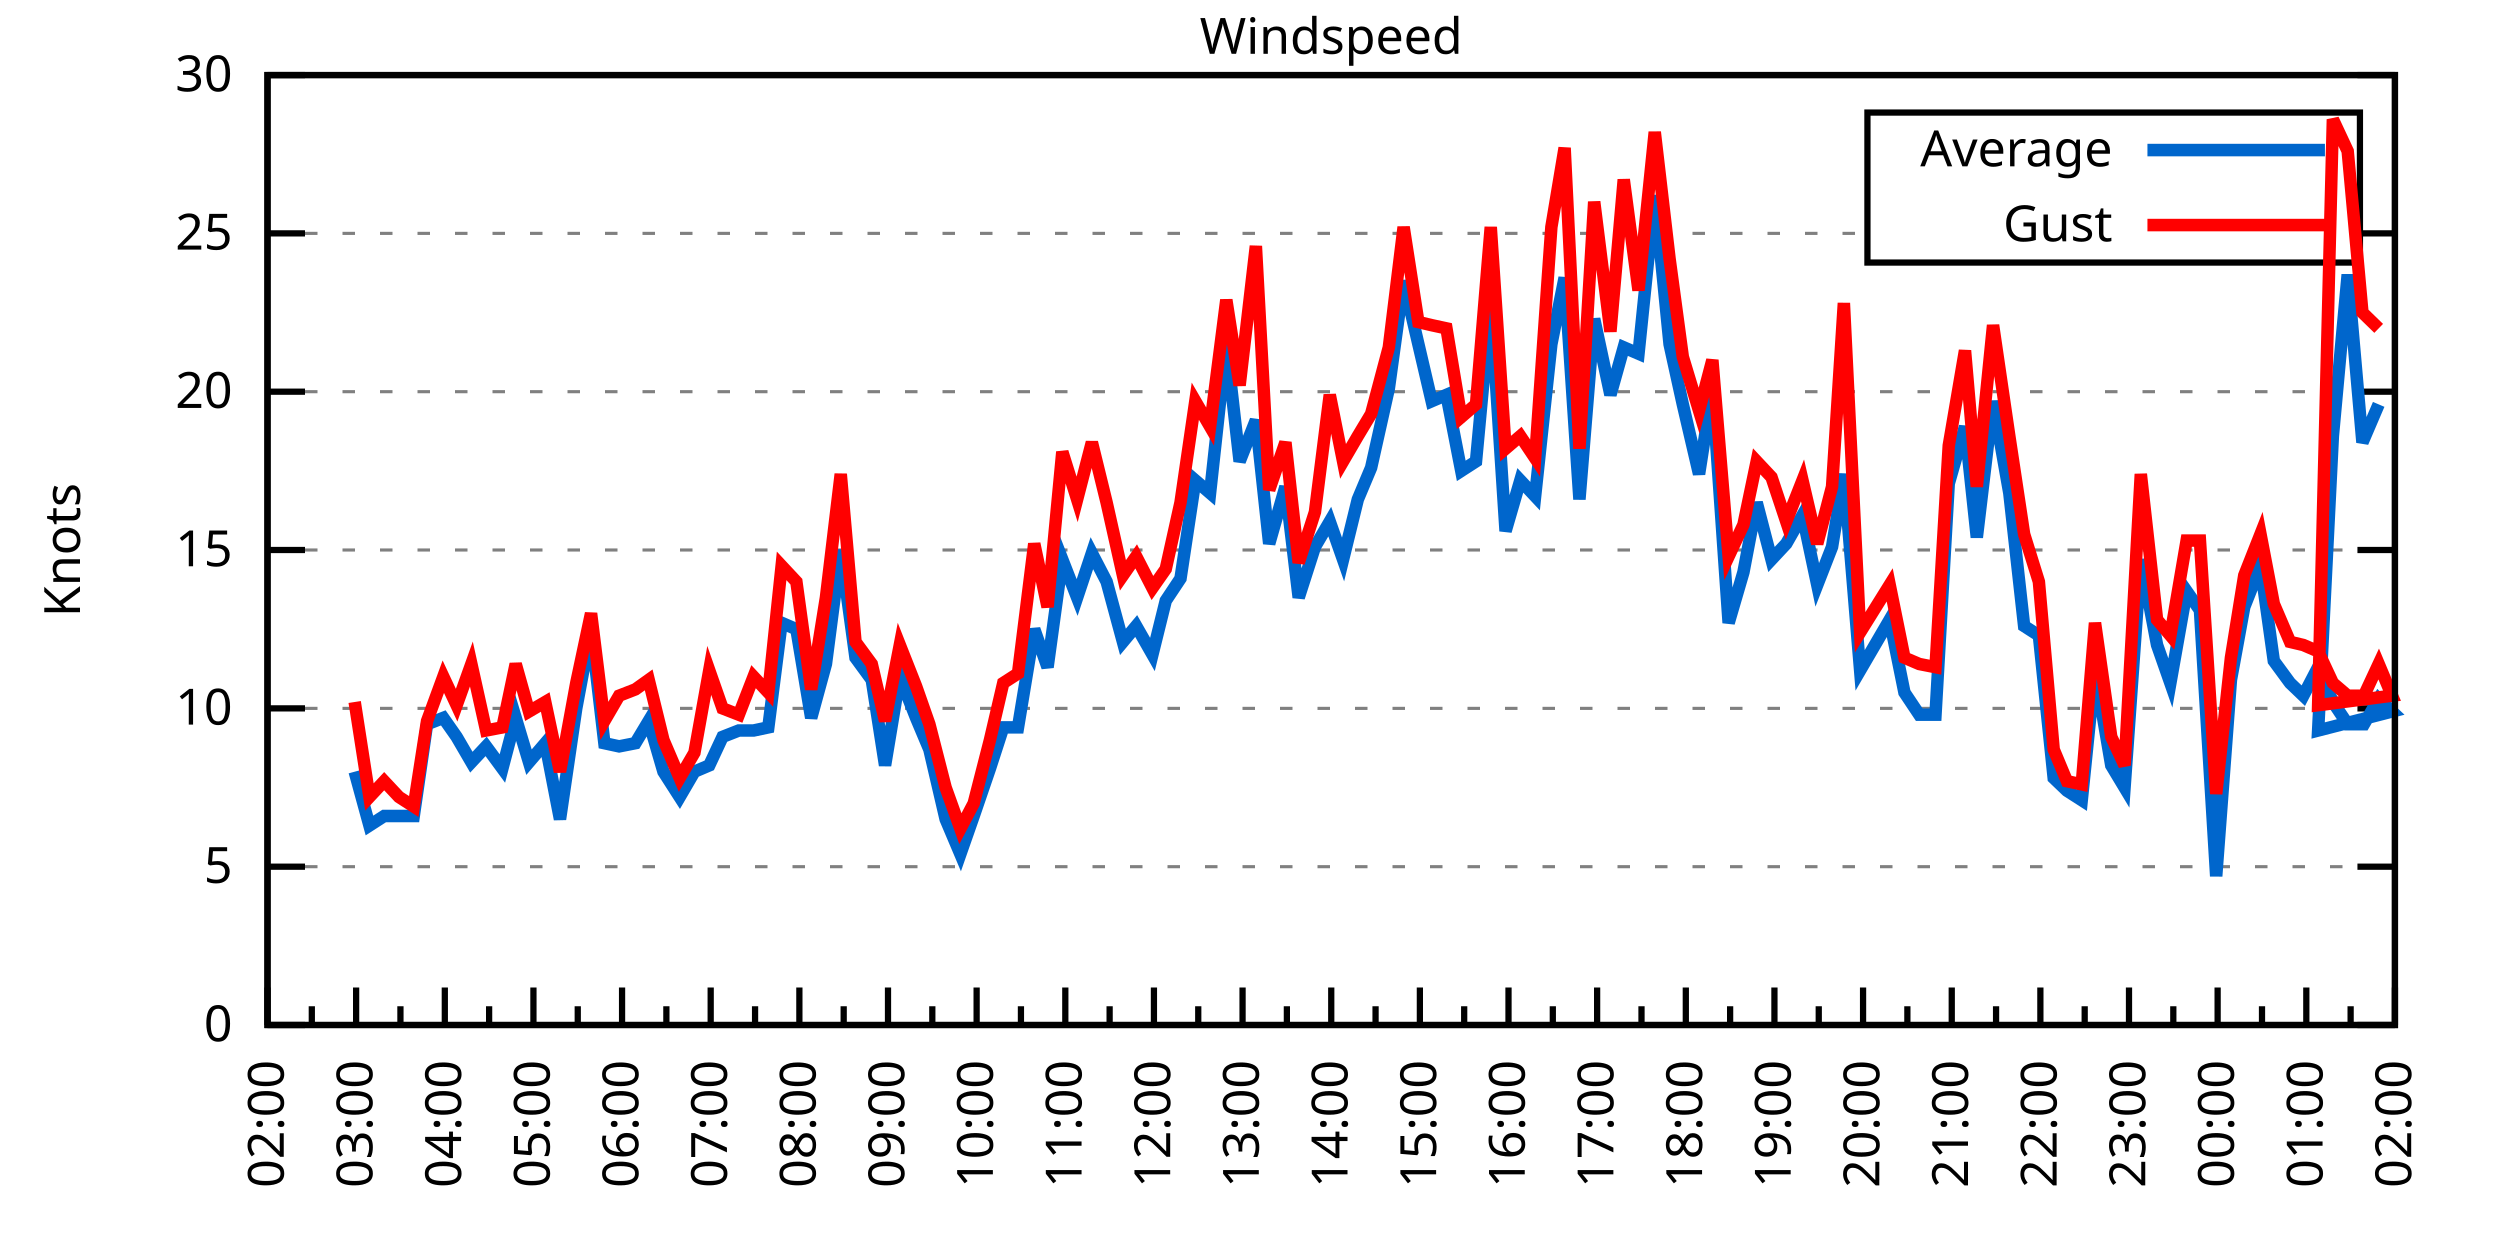
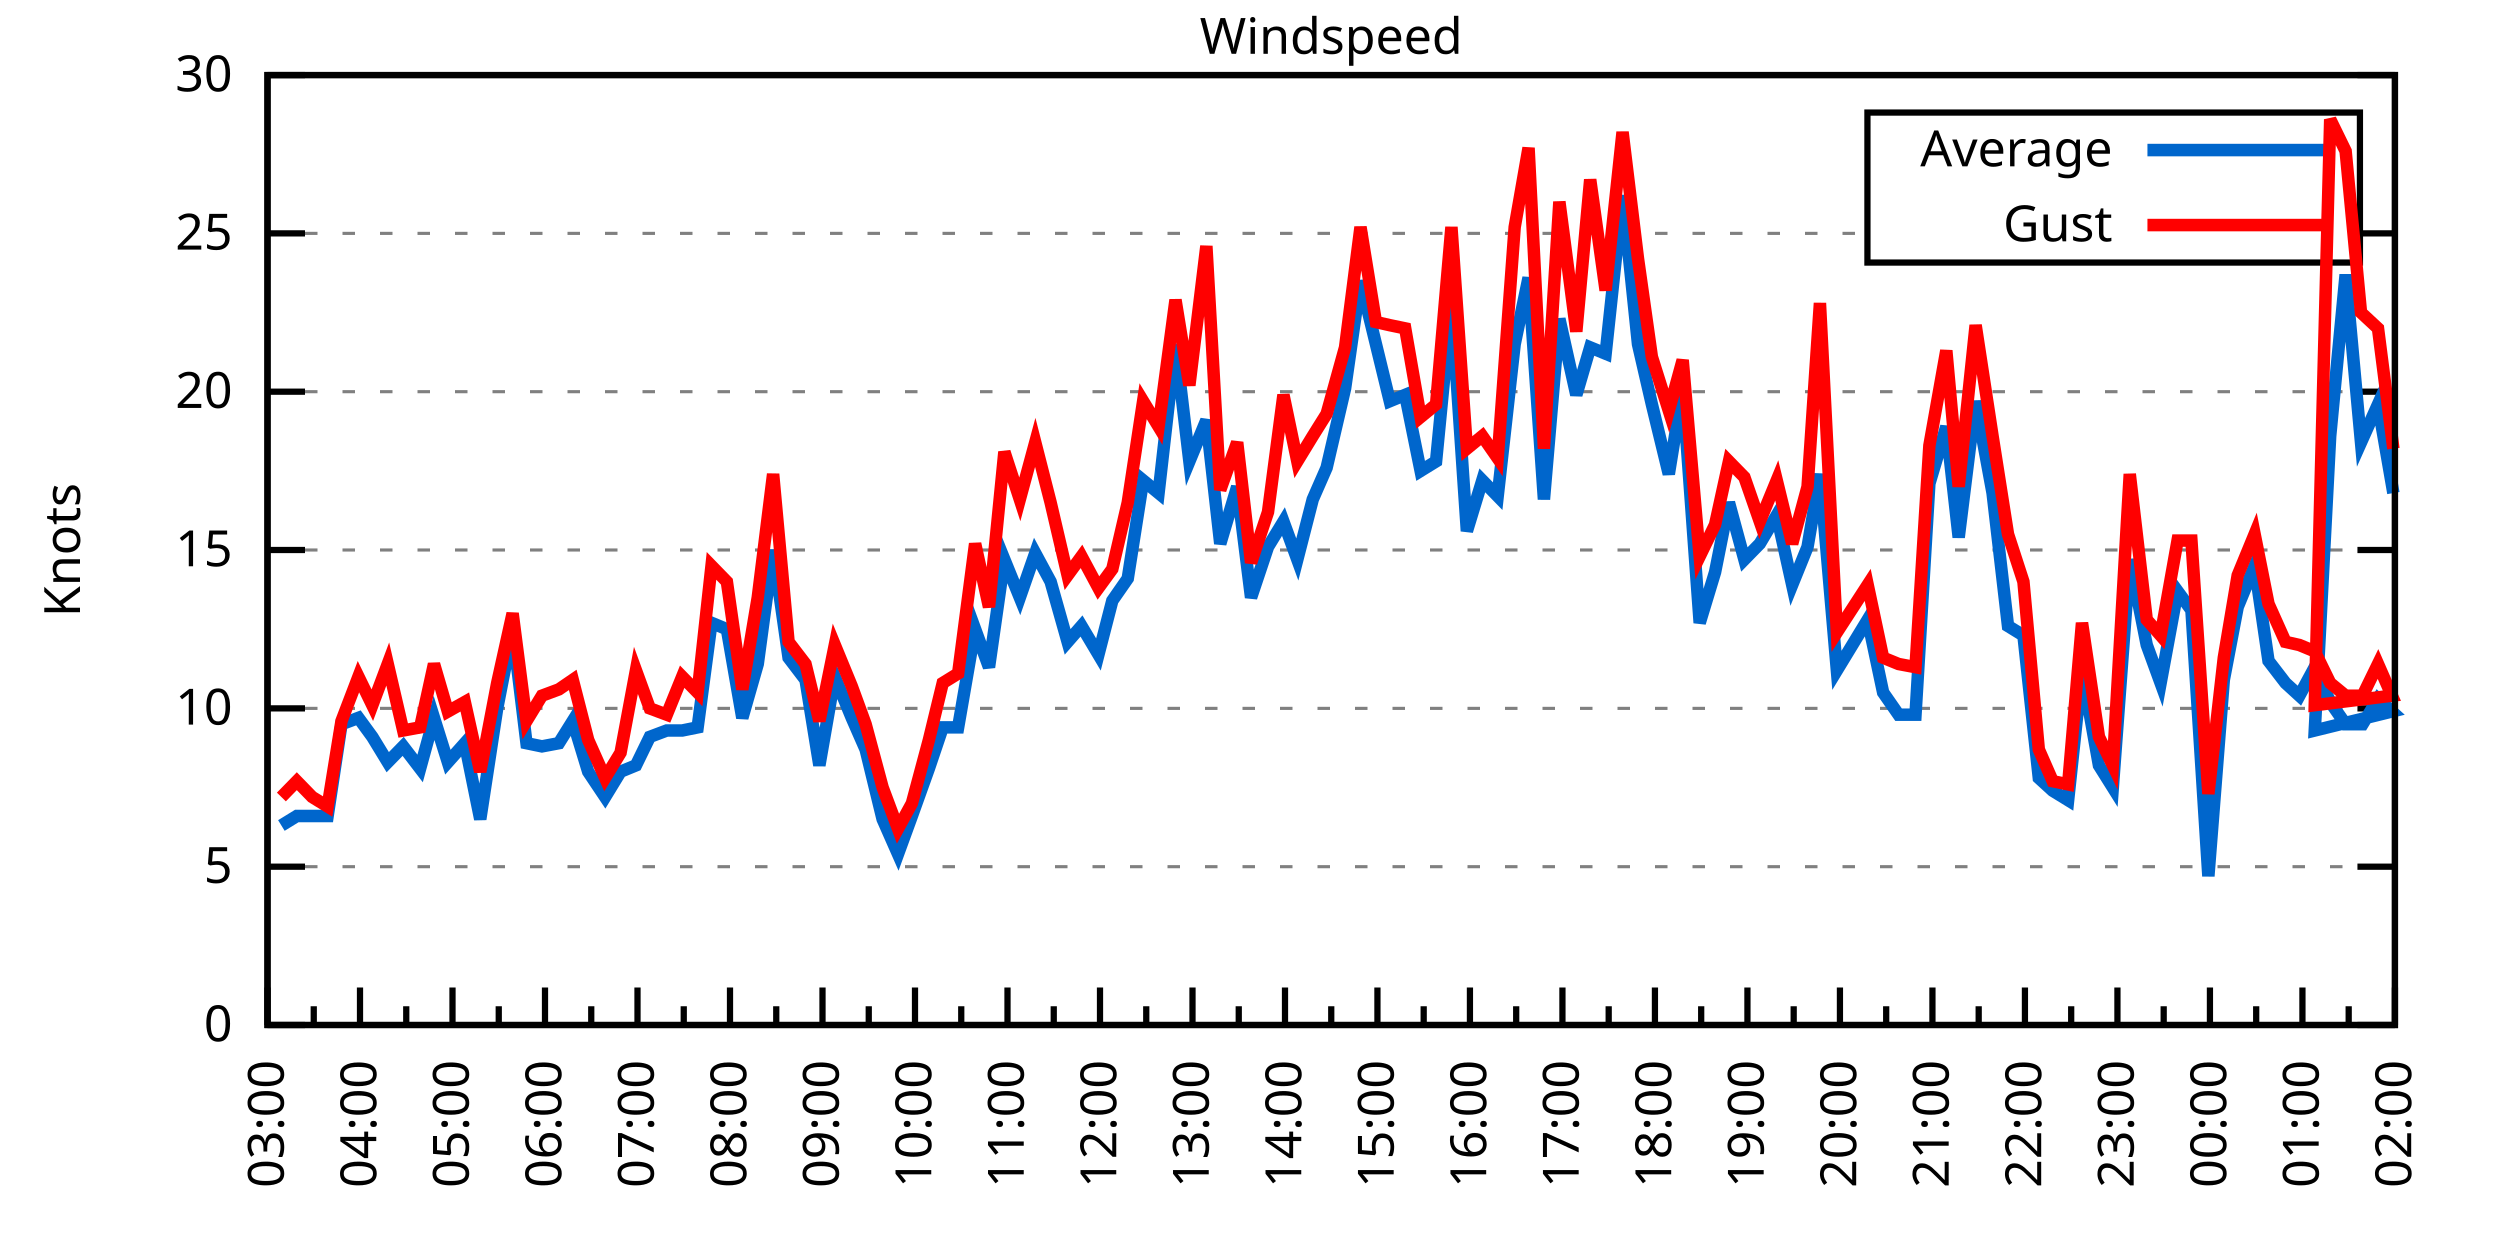
<svg xmlns="http://www.w3.org/2000/svg" xmlns:xlink="http://www.w3.org/1999/xlink" width="400" height="200" viewBox="0 0 400 200">
  <g id="gnuplot_canvas">
    <rect x="0" y="0" width="400" height="200" fill="none" />
    <defs>
      <circle id="gpDot" r="0.5" stroke-width="0.5" stroke="currentColor" />
      <path id="gpPt0" stroke-width="0.333" stroke="currentColor" d="M-1,0 h2 M0,-1 v2" />
      <path id="gpPt1" stroke-width="0.333" stroke="currentColor" d="M-1,-1 L1,1 M1,-1 L-1,1" />
      <path id="gpPt2" stroke-width="0.333" stroke="currentColor" d="M-1,0 L1,0 M0,-1 L0,1 M-1,-1 L1,1 M-1,1 L1,-1" />
      <rect id="gpPt3" stroke-width="0.333" stroke="currentColor" x="-1" y="-1" width="2" height="2" />
      <rect id="gpPt4" stroke-width="0.333" stroke="currentColor" fill="currentColor" x="-1" y="-1" width="2" height="2" />
      <circle id="gpPt5" stroke-width="0.333" stroke="currentColor" cx="0" cy="0" r="1" />
      <use xlink:href="#gpPt5" id="gpPt6" fill="currentColor" stroke="none" />
      <path id="gpPt7" stroke-width="0.333" stroke="currentColor" d="M0,-1.33 L-1.33,0.67 L1.33,0.67 z" />
      <use xlink:href="#gpPt7" id="gpPt8" fill="currentColor" stroke="none" />
      <use xlink:href="#gpPt7" id="gpPt9" stroke="currentColor" transform="rotate(180)" />
      <use xlink:href="#gpPt9" id="gpPt10" fill="currentColor" stroke="none" />
      <use xlink:href="#gpPt3" id="gpPt11" stroke="currentColor" transform="rotate(45)" />
      <use xlink:href="#gpPt11" id="gpPt12" fill="currentColor" stroke="none" />
      <path id="gpPt13" stroke-width="0.333" stroke="currentColor" d="M0,1.330 L1.265,0.411 L0.782,-1.067 L-0.782,-1.076 L-1.265,0.411 z" />
      <use xlink:href="#gpPt13" id="gpPt14" fill="currentColor" stroke="none" />
      <filter id="textbox" filterUnits="objectBoundingBox" x="0" y="0" height="1" width="1">
        <feFlood flood-color="white" flood-opacity="1" result="bgnd" />
        <feComposite in="SourceGraphic" in2="bgnd" operator="atop" />
      </filter>
      <filter id="greybox" filterUnits="objectBoundingBox" x="0" y="0" height="1" width="1">
        <feFlood flood-color="lightgrey" flood-opacity="1" result="grey" />
        <feComposite in="SourceGraphic" in2="grey" operator="atop" />
      </filter>
    </defs>
    <g fill="none" color="white" stroke="currentColor" stroke-width="1.00" stroke-linecap="butt" stroke-linejoin="miter">
</g>
    <g fill="none" color="black" stroke="currentColor" stroke-width="1.00" stroke-linecap="butt" stroke-linejoin="miter">
      <g stroke="none" shape-rendering="crispEdges">
        <polygon fill="rgb(255, 255, 255)" points="42.80,164.00 383.18,164.00 383.18,12.02 42.80,12.02 " />
      </g>
    </g>
    <g fill="none" color="black" stroke="currentColor" stroke-width="1.00" stroke-linecap="butt" stroke-linejoin="miter">
</g>
    <g fill="none" color="black" stroke="black" stroke-width="0.50" stroke-linecap="butt" stroke-linejoin="miter">
</g>
    <g fill="none" color="gray" stroke="currentColor" stroke-width="0.50" stroke-linecap="butt" stroke-linejoin="miter">
      <path stroke="gray" stroke-dasharray="2,4" class="gridline" d="M42.80,164.00 L383.19,164.00  " />
    </g>
    <g fill="none" color="gray" stroke="gray" stroke-width="1.00" stroke-linecap="butt" stroke-linejoin="miter">
</g>
    <g fill="none" color="black" stroke="currentColor" stroke-width="1.00" stroke-linecap="butt" stroke-linejoin="miter">
      <path stroke="black" d="M42.80,164.00 L48.80,164.00 M383.19,164.00 L377.19,164.00  " />
      <g transform="translate(37.20,166.60)" stroke="none" fill="black" font-family="Sans" font-size="8.00" text-anchor="end">
        <text>
          <tspan font-family="Sans"> 0</tspan>
        </text>
      </g>
    </g>
    <g fill="none" color="black" stroke="currentColor" stroke-width="1.00" stroke-linecap="butt" stroke-linejoin="miter">
</g>
    <g fill="none" color="black" stroke="black" stroke-width="0.50" stroke-linecap="butt" stroke-linejoin="miter">
</g>
    <g fill="none" color="gray" stroke="currentColor" stroke-width="0.50" stroke-linecap="butt" stroke-linejoin="miter">
      <path stroke="gray" stroke-dasharray="2,4" class="gridline" d="M42.80,138.67 L383.19,138.67  " />
    </g>
    <g fill="none" color="gray" stroke="gray" stroke-width="1.00" stroke-linecap="butt" stroke-linejoin="miter">
</g>
    <g fill="none" color="black" stroke="currentColor" stroke-width="1.00" stroke-linecap="butt" stroke-linejoin="miter">
      <path stroke="black" d="M42.80,138.67 L48.80,138.67 M383.19,138.67 L377.19,138.67  " />
      <g transform="translate(37.20,141.27)" stroke="none" fill="black" font-family="Sans" font-size="8.00" text-anchor="end">
        <text>
          <tspan font-family="Sans"> 5</tspan>
        </text>
      </g>
    </g>
    <g fill="none" color="black" stroke="currentColor" stroke-width="1.00" stroke-linecap="butt" stroke-linejoin="miter">
</g>
    <g fill="none" color="black" stroke="black" stroke-width="0.50" stroke-linecap="butt" stroke-linejoin="miter">
</g>
    <g fill="none" color="gray" stroke="currentColor" stroke-width="0.50" stroke-linecap="butt" stroke-linejoin="miter">
      <path stroke="gray" stroke-dasharray="2,4" class="gridline" d="M42.80,113.34 L383.19,113.34  " />
    </g>
    <g fill="none" color="gray" stroke="gray" stroke-width="1.00" stroke-linecap="butt" stroke-linejoin="miter">
</g>
    <g fill="none" color="black" stroke="currentColor" stroke-width="1.00" stroke-linecap="butt" stroke-linejoin="miter">
      <path stroke="black" d="M42.80,113.34 L48.80,113.34 M383.19,113.34 L377.19,113.34  " />
      <g transform="translate(37.20,115.94)" stroke="none" fill="black" font-family="Sans" font-size="8.00" text-anchor="end">
        <text>
          <tspan font-family="Sans"> 10</tspan>
        </text>
      </g>
    </g>
    <g fill="none" color="black" stroke="currentColor" stroke-width="1.00" stroke-linecap="butt" stroke-linejoin="miter">
</g>
    <g fill="none" color="black" stroke="black" stroke-width="0.50" stroke-linecap="butt" stroke-linejoin="miter">
</g>
    <g fill="none" color="gray" stroke="currentColor" stroke-width="0.50" stroke-linecap="butt" stroke-linejoin="miter">
      <path stroke="gray" stroke-dasharray="2,4" class="gridline" d="M42.80,88.00 L383.19,88.00  " />
    </g>
    <g fill="none" color="gray" stroke="gray" stroke-width="1.00" stroke-linecap="butt" stroke-linejoin="miter">
</g>
    <g fill="none" color="black" stroke="currentColor" stroke-width="1.00" stroke-linecap="butt" stroke-linejoin="miter">
      <path stroke="black" d="M42.80,88.00 L48.80,88.00 M383.19,88.00 L377.19,88.00  " />
      <g transform="translate(37.20,90.60)" stroke="none" fill="black" font-family="Sans" font-size="8.00" text-anchor="end">
        <text>
          <tspan font-family="Sans"> 15</tspan>
        </text>
      </g>
    </g>
    <g fill="none" color="black" stroke="currentColor" stroke-width="1.00" stroke-linecap="butt" stroke-linejoin="miter">
</g>
    <g fill="none" color="black" stroke="black" stroke-width="0.50" stroke-linecap="butt" stroke-linejoin="miter">
</g>
    <g fill="none" color="gray" stroke="currentColor" stroke-width="0.50" stroke-linecap="butt" stroke-linejoin="miter">
      <path stroke="gray" stroke-dasharray="2,4" class="gridline" d="M42.80,62.67 L383.19,62.67  " />
    </g>
    <g fill="none" color="gray" stroke="gray" stroke-width="1.00" stroke-linecap="butt" stroke-linejoin="miter">
</g>
    <g fill="none" color="black" stroke="currentColor" stroke-width="1.00" stroke-linecap="butt" stroke-linejoin="miter">
      <path stroke="black" d="M42.80,62.67 L48.80,62.67 M383.19,62.67 L377.19,62.67  " />
      <g transform="translate(37.20,65.27)" stroke="none" fill="black" font-family="Sans" font-size="8.00" text-anchor="end">
        <text>
          <tspan font-family="Sans"> 20</tspan>
        </text>
      </g>
    </g>
    <g fill="none" color="black" stroke="currentColor" stroke-width="1.00" stroke-linecap="butt" stroke-linejoin="miter">
</g>
    <g fill="none" color="black" stroke="black" stroke-width="0.50" stroke-linecap="butt" stroke-linejoin="miter">
</g>
    <g fill="none" color="gray" stroke="currentColor" stroke-width="0.50" stroke-linecap="butt" stroke-linejoin="miter">
      <path stroke="gray" stroke-dasharray="2,4" class="gridline" d="M42.80,37.34 L298.79,37.34 M377.59,37.34 L383.19,37.34  " />
    </g>
    <g fill="none" color="gray" stroke="gray" stroke-width="1.00" stroke-linecap="butt" stroke-linejoin="miter">
</g>
    <g fill="none" color="black" stroke="currentColor" stroke-width="1.00" stroke-linecap="butt" stroke-linejoin="miter">
      <path stroke="black" d="M42.80,37.34 L48.80,37.34 M383.19,37.34 L377.19,37.34  " />
      <g transform="translate(37.20,39.94)" stroke="none" fill="black" font-family="Sans" font-size="8.00" text-anchor="end">
        <text>
          <tspan font-family="Sans"> 25</tspan>
        </text>
      </g>
    </g>
    <g fill="none" color="black" stroke="currentColor" stroke-width="1.00" stroke-linecap="butt" stroke-linejoin="miter">
</g>
    <g fill="none" color="black" stroke="black" stroke-width="0.50" stroke-linecap="butt" stroke-linejoin="miter">
</g>
    <g fill="none" color="gray" stroke="currentColor" stroke-width="0.50" stroke-linecap="butt" stroke-linejoin="miter">
      <path stroke="gray" stroke-dasharray="2,4" class="gridline" d="M42.80,12.01 L383.19,12.01  " />
    </g>
    <g fill="none" color="gray" stroke="gray" stroke-width="1.00" stroke-linecap="butt" stroke-linejoin="miter">
</g>
    <g fill="none" color="black" stroke="currentColor" stroke-width="1.00" stroke-linecap="butt" stroke-linejoin="miter">
      <path stroke="black" d="M42.80,12.01 L48.80,12.01 M383.19,12.01 L377.19,12.01  " />
      <g transform="translate(37.20,14.61)" stroke="none" fill="black" font-family="Sans" font-size="8.00" text-anchor="end">
        <text>
          <tspan font-family="Sans"> 30</tspan>
        </text>
      </g>
    </g>
    <g fill="none" color="black" stroke="currentColor" stroke-width="1.00" stroke-linecap="butt" stroke-linejoin="miter">
      <path stroke="black" d="M42.80,164.00 L42.80,158.00  " />
      <g transform="translate(45.40,169.60) rotate(270)" stroke="none" fill="black" font-family="Sans" font-size="8.00" text-anchor="end">
        <text>
-           <tspan font-family="Sans">02:00</tspan>
-         </text>
-       </g>
-     </g>
-     <g fill="none" color="black" stroke="currentColor" stroke-width="1.00" stroke-linecap="butt" stroke-linejoin="miter">
-       <path stroke="black" d="M49.89,164.00 L49.89,161.00 M56.98,164.00 L56.98,158.00  " />
-       <g transform="translate(59.58,169.60) rotate(270)" stroke="none" fill="black" font-family="Sans" font-size="8.00" text-anchor="end">
-         <text>
          <tspan font-family="Sans">03:00</tspan>
        </text>
      </g>
    </g>
    <g fill="none" color="black" stroke="currentColor" stroke-width="1.00" stroke-linecap="butt" stroke-linejoin="miter">
-       <path stroke="black" d="M64.07,164.00 L64.07,161.00 M71.17,164.00 L71.17,158.00  " />
-       <g transform="translate(73.77,169.60) rotate(270)" stroke="none" fill="black" font-family="Sans" font-size="8.00" text-anchor="end">
+       <path stroke="black" d="M50.20,164.00 L50.20,161.00 M57.60,164.00 L57.60,158.00  " />
+       <g transform="translate(60.20,169.60) rotate(270)" stroke="none" fill="black" font-family="Sans" font-size="8.00" text-anchor="end">
        <text>
          <tspan font-family="Sans">04:00</tspan>
        </text>
      </g>
    </g>
    <g fill="none" color="black" stroke="currentColor" stroke-width="1.00" stroke-linecap="butt" stroke-linejoin="miter">
-       <path stroke="black" d="M78.26,164.00 L78.26,161.00 M85.35,164.00 L85.35,158.00  " />
-       <g transform="translate(87.95,169.60) rotate(270)" stroke="none" fill="black" font-family="Sans" font-size="8.00" text-anchor="end">
+       <path stroke="black" d="M65.00,164.00 L65.00,161.00 M72.40,164.00 L72.40,158.00  " />
+       <g transform="translate(75.00,169.60) rotate(270)" stroke="none" fill="black" font-family="Sans" font-size="8.00" text-anchor="end">
        <text>
          <tspan font-family="Sans">05:00</tspan>
        </text>
      </g>
    </g>
    <g fill="none" color="black" stroke="currentColor" stroke-width="1.00" stroke-linecap="butt" stroke-linejoin="miter">
-       <path stroke="black" d="M92.44,164.00 L92.44,161.00 M99.53,164.00 L99.53,158.00  " />
-       <g transform="translate(102.13,169.60) rotate(270)" stroke="none" fill="black" font-family="Sans" font-size="8.00" text-anchor="end">
+       <path stroke="black" d="M79.80,164.00 L79.80,161.00 M87.20,164.00 L87.20,158.00  " />
+       <g transform="translate(89.80,169.60) rotate(270)" stroke="none" fill="black" font-family="Sans" font-size="8.00" text-anchor="end">
        <text>
          <tspan font-family="Sans">06:00</tspan>
        </text>
      </g>
    </g>
    <g fill="none" color="black" stroke="currentColor" stroke-width="1.00" stroke-linecap="butt" stroke-linejoin="miter">
-       <path stroke="black" d="M106.62,164.00 L106.62,161.00 M113.71,164.00 L113.71,158.00  " />
-       <g transform="translate(116.31,169.60) rotate(270)" stroke="none" fill="black" font-family="Sans" font-size="8.00" text-anchor="end">
+       <path stroke="black" d="M94.60,164.00 L94.60,161.00 M102.00,164.00 L102.00,158.00  " />
+       <g transform="translate(104.60,169.60) rotate(270)" stroke="none" fill="black" font-family="Sans" font-size="8.00" text-anchor="end">
        <text>
          <tspan font-family="Sans">07:00</tspan>
        </text>
      </g>
    </g>
    <g fill="none" color="black" stroke="currentColor" stroke-width="1.00" stroke-linecap="butt" stroke-linejoin="miter">
-       <path stroke="black" d="M120.81,164.00 L120.81,161.00 M127.90,164.00 L127.90,158.00  " />
-       <g transform="translate(130.50,169.60) rotate(270)" stroke="none" fill="black" font-family="Sans" font-size="8.00" text-anchor="end">
+       <path stroke="black" d="M109.40,164.00 L109.40,161.00 M116.80,164.00 L116.80,158.00  " />
+       <g transform="translate(119.40,169.60) rotate(270)" stroke="none" fill="black" font-family="Sans" font-size="8.00" text-anchor="end">
        <text>
          <tspan font-family="Sans">08:00</tspan>
        </text>
      </g>
    </g>
    <g fill="none" color="black" stroke="currentColor" stroke-width="1.00" stroke-linecap="butt" stroke-linejoin="miter">
-       <path stroke="black" d="M134.99,164.00 L134.99,161.00 M142.08,164.00 L142.08,158.00  " />
-       <g transform="translate(144.68,169.60) rotate(270)" stroke="none" fill="black" font-family="Sans" font-size="8.00" text-anchor="end">
+       <path stroke="black" d="M124.20,164.00 L124.20,161.00 M131.60,164.00 L131.60,158.00  " />
+       <g transform="translate(134.20,169.60) rotate(270)" stroke="none" fill="black" font-family="Sans" font-size="8.00" text-anchor="end">
        <text>
          <tspan font-family="Sans">09:00</tspan>
        </text>
      </g>
    </g>
    <g fill="none" color="black" stroke="currentColor" stroke-width="1.00" stroke-linecap="butt" stroke-linejoin="miter">
-       <path stroke="black" d="M149.17,164.00 L149.17,161.00 M156.26,164.00 L156.26,158.00  " />
-       <g transform="translate(158.86,169.60) rotate(270)" stroke="none" fill="black" font-family="Sans" font-size="8.00" text-anchor="end">
+       <path stroke="black" d="M139.00,164.00 L139.00,161.00 M146.40,164.00 L146.40,158.00  " />
+       <g transform="translate(149.00,169.60) rotate(270)" stroke="none" fill="black" font-family="Sans" font-size="8.00" text-anchor="end">
        <text>
          <tspan font-family="Sans">10:00</tspan>
        </text>
      </g>
    </g>
    <g fill="none" color="black" stroke="currentColor" stroke-width="1.00" stroke-linecap="butt" stroke-linejoin="miter">
-       <path stroke="black" d="M163.35,164.00 L163.35,161.00 M170.45,164.00 L170.45,158.00  " />
-       <g transform="translate(173.05,169.60) rotate(270)" stroke="none" fill="black" font-family="Sans" font-size="8.00" text-anchor="end">
+       <path stroke="black" d="M153.80,164.00 L153.80,161.00 M161.20,164.00 L161.20,158.00  " />
+       <g transform="translate(163.80,169.60) rotate(270)" stroke="none" fill="black" font-family="Sans" font-size="8.00" text-anchor="end">
        <text>
          <tspan font-family="Sans">11:00</tspan>
        </text>
      </g>
    </g>
    <g fill="none" color="black" stroke="currentColor" stroke-width="1.00" stroke-linecap="butt" stroke-linejoin="miter">
-       <path stroke="black" d="M177.54,164.00 L177.54,161.00 M184.63,164.00 L184.63,158.00  " />
-       <g transform="translate(187.23,169.60) rotate(270)" stroke="none" fill="black" font-family="Sans" font-size="8.00" text-anchor="end">
+       <path stroke="black" d="M168.60,164.00 L168.60,161.00 M176.00,164.00 L176.00,158.00  " />
+       <g transform="translate(178.60,169.60) rotate(270)" stroke="none" fill="black" font-family="Sans" font-size="8.00" text-anchor="end">
        <text>
          <tspan font-family="Sans">12:00</tspan>
        </text>
      </g>
    </g>
    <g fill="none" color="black" stroke="currentColor" stroke-width="1.00" stroke-linecap="butt" stroke-linejoin="miter">
-       <path stroke="black" d="M191.72,164.00 L191.72,161.00 M198.81,164.00 L198.81,158.00  " />
-       <g transform="translate(201.41,169.60) rotate(270)" stroke="none" fill="black" font-family="Sans" font-size="8.00" text-anchor="end">
+       <path stroke="black" d="M183.40,164.00 L183.40,161.00 M190.80,164.00 L190.80,158.00  " />
+       <g transform="translate(193.40,169.60) rotate(270)" stroke="none" fill="black" font-family="Sans" font-size="8.00" text-anchor="end">
        <text>
          <tspan font-family="Sans">13:00</tspan>
        </text>
      </g>
    </g>
    <g fill="none" color="black" stroke="currentColor" stroke-width="1.00" stroke-linecap="butt" stroke-linejoin="miter">
-       <path stroke="black" d="M205.90,164.00 L205.90,161.00 M213.00,164.00 L213.00,158.00  " />
-       <g transform="translate(215.60,169.60) rotate(270)" stroke="none" fill="black" font-family="Sans" font-size="8.00" text-anchor="end">
+       <path stroke="black" d="M198.20,164.00 L198.20,161.00 M205.60,164.00 L205.60,158.00  " />
+       <g transform="translate(208.20,169.60) rotate(270)" stroke="none" fill="black" font-family="Sans" font-size="8.00" text-anchor="end">
        <text>
          <tspan font-family="Sans">14:00</tspan>
        </text>
      </g>
    </g>
    <g fill="none" color="black" stroke="currentColor" stroke-width="1.00" stroke-linecap="butt" stroke-linejoin="miter">
-       <path stroke="black" d="M220.09,164.00 L220.09,161.00 M227.18,164.00 L227.18,158.00  " />
-       <g transform="translate(229.78,169.60) rotate(270)" stroke="none" fill="black" font-family="Sans" font-size="8.00" text-anchor="end">
+       <path stroke="black" d="M213.00,164.00 L213.00,161.00 M220.39,164.00 L220.39,158.00  " />
+       <g transform="translate(222.99,169.60) rotate(270)" stroke="none" fill="black" font-family="Sans" font-size="8.00" text-anchor="end">
        <text>
          <tspan font-family="Sans">15:00</tspan>
        </text>
      </g>
    </g>
    <g fill="none" color="black" stroke="currentColor" stroke-width="1.00" stroke-linecap="butt" stroke-linejoin="miter">
-       <path stroke="black" d="M234.27,164.00 L234.27,161.00 M241.36,164.00 L241.36,158.00  " />
-       <g transform="translate(243.96,169.60) rotate(270)" stroke="none" fill="black" font-family="Sans" font-size="8.00" text-anchor="end">
+       <path stroke="black" d="M227.79,164.00 L227.79,161.00 M235.19,164.00 L235.19,158.00  " />
+       <g transform="translate(237.79,169.60) rotate(270)" stroke="none" fill="black" font-family="Sans" font-size="8.00" text-anchor="end">
        <text>
          <tspan font-family="Sans">16:00</tspan>
        </text>
      </g>
    </g>
    <g fill="none" color="black" stroke="currentColor" stroke-width="1.00" stroke-linecap="butt" stroke-linejoin="miter">
-       <path stroke="black" d="M248.45,164.00 L248.45,161.00 M255.54,164.00 L255.54,158.00  " />
-       <g transform="translate(258.14,169.60) rotate(270)" stroke="none" fill="black" font-family="Sans" font-size="8.00" text-anchor="end">
+       <path stroke="black" d="M242.59,164.00 L242.59,161.00 M249.99,164.00 L249.99,158.00  " />
+       <g transform="translate(252.59,169.60) rotate(270)" stroke="none" fill="black" font-family="Sans" font-size="8.00" text-anchor="end">
        <text>
          <tspan font-family="Sans">17:00</tspan>
        </text>
      </g>
    </g>
    <g fill="none" color="black" stroke="currentColor" stroke-width="1.00" stroke-linecap="butt" stroke-linejoin="miter">
-       <path stroke="black" d="M262.64,164.00 L262.64,161.00 M269.73,164.00 L269.73,158.00  " />
-       <g transform="translate(272.33,169.60) rotate(270)" stroke="none" fill="black" font-family="Sans" font-size="8.00" text-anchor="end">
+       <path stroke="black" d="M257.39,164.00 L257.39,161.00 M264.79,164.00 L264.79,158.00  " />
+       <g transform="translate(267.39,169.60) rotate(270)" stroke="none" fill="black" font-family="Sans" font-size="8.00" text-anchor="end">
        <text>
          <tspan font-family="Sans">18:00</tspan>
        </text>
      </g>
    </g>
    <g fill="none" color="black" stroke="currentColor" stroke-width="1.00" stroke-linecap="butt" stroke-linejoin="miter">
-       <path stroke="black" d="M276.82,164.00 L276.82,161.00 M283.91,164.00 L283.91,158.00  " />
-       <g transform="translate(286.51,169.60) rotate(270)" stroke="none" fill="black" font-family="Sans" font-size="8.00" text-anchor="end">
+       <path stroke="black" d="M272.19,164.00 L272.19,161.00 M279.59,164.00 L279.59,158.00  " />
+       <g transform="translate(282.19,169.60) rotate(270)" stroke="none" fill="black" font-family="Sans" font-size="8.00" text-anchor="end">
        <text>
          <tspan font-family="Sans">19:00</tspan>
        </text>
      </g>
    </g>
    <g fill="none" color="black" stroke="currentColor" stroke-width="1.00" stroke-linecap="butt" stroke-linejoin="miter">
-       <path stroke="black" d="M291.00,164.00 L291.00,161.00 M298.09,164.00 L298.09,158.00  " />
-       <g transform="translate(300.69,169.60) rotate(270)" stroke="none" fill="black" font-family="Sans" font-size="8.00" text-anchor="end">
+       <path stroke="black" d="M286.99,164.00 L286.99,161.00 M294.39,164.00 L294.39,158.00  " />
+       <g transform="translate(296.99,169.60) rotate(270)" stroke="none" fill="black" font-family="Sans" font-size="8.00" text-anchor="end">
        <text>
          <tspan font-family="Sans">20:00</tspan>
        </text>
      </g>
    </g>
    <g fill="none" color="black" stroke="currentColor" stroke-width="1.00" stroke-linecap="butt" stroke-linejoin="miter">
-       <path stroke="black" d="M305.18,164.00 L305.18,161.00 M312.28,164.00 L312.28,158.00  " />
-       <g transform="translate(314.88,169.60) rotate(270)" stroke="none" fill="black" font-family="Sans" font-size="8.00" text-anchor="end">
+       <path stroke="black" d="M301.79,164.00 L301.79,161.00 M309.19,164.00 L309.19,158.00  " />
+       <g transform="translate(311.79,169.60) rotate(270)" stroke="none" fill="black" font-family="Sans" font-size="8.00" text-anchor="end">
        <text>
          <tspan font-family="Sans">21:00</tspan>
        </text>
      </g>
    </g>
    <g fill="none" color="black" stroke="currentColor" stroke-width="1.00" stroke-linecap="butt" stroke-linejoin="miter">
-       <path stroke="black" d="M319.37,164.00 L319.37,161.00 M326.46,164.00 L326.46,158.00  " />
-       <g transform="translate(329.06,169.60) rotate(270)" stroke="none" fill="black" font-family="Sans" font-size="8.00" text-anchor="end">
+       <path stroke="black" d="M316.59,164.00 L316.59,161.00 M323.99,164.00 L323.99,158.00  " />
+       <g transform="translate(326.59,169.60) rotate(270)" stroke="none" fill="black" font-family="Sans" font-size="8.00" text-anchor="end">
        <text>
          <tspan font-family="Sans">22:00</tspan>
        </text>
      </g>
    </g>
    <g fill="none" color="black" stroke="currentColor" stroke-width="1.00" stroke-linecap="butt" stroke-linejoin="miter">
-       <path stroke="black" d="M333.55,164.00 L333.55,161.00 M340.64,164.00 L340.64,158.00  " />
-       <g transform="translate(343.24,169.60) rotate(270)" stroke="none" fill="black" font-family="Sans" font-size="8.00" text-anchor="end">
+       <path stroke="black" d="M331.39,164.00 L331.39,161.00 M338.79,164.00 L338.79,158.00  " />
+       <g transform="translate(341.39,169.60) rotate(270)" stroke="none" fill="black" font-family="Sans" font-size="8.00" text-anchor="end">
        <text>
          <tspan font-family="Sans">23:00</tspan>
        </text>
      </g>
    </g>
    <g fill="none" color="black" stroke="currentColor" stroke-width="1.00" stroke-linecap="butt" stroke-linejoin="miter">
-       <path stroke="black" d="M347.73,164.00 L347.73,161.00 M354.82,164.00 L354.82,158.00  " />
-       <g transform="translate(357.42,169.60) rotate(270)" stroke="none" fill="black" font-family="Sans" font-size="8.00" text-anchor="end">
+       <path stroke="black" d="M346.19,164.00 L346.19,161.00 M353.59,164.00 L353.59,158.00  " />
+       <g transform="translate(356.19,169.60) rotate(270)" stroke="none" fill="black" font-family="Sans" font-size="8.00" text-anchor="end">
        <text>
          <tspan font-family="Sans">00:00</tspan>
        </text>
      </g>
    </g>
    <g fill="none" color="black" stroke="currentColor" stroke-width="1.00" stroke-linecap="butt" stroke-linejoin="miter">
-       <path stroke="black" d="M361.92,164.00 L361.92,161.00 M369.01,164.00 L369.01,158.00  " />
-       <g transform="translate(371.61,169.60) rotate(270)" stroke="none" fill="black" font-family="Sans" font-size="8.00" text-anchor="end">
+       <path stroke="black" d="M360.99,164.00 L360.99,161.00 M368.39,164.00 L368.39,158.00  " />
+       <g transform="translate(370.99,169.60) rotate(270)" stroke="none" fill="black" font-family="Sans" font-size="8.00" text-anchor="end">
        <text>
          <tspan font-family="Sans">01:00</tspan>
        </text>
      </g>
    </g>
    <g fill="none" color="black" stroke="currentColor" stroke-width="1.00" stroke-linecap="butt" stroke-linejoin="miter">
-       <path stroke="black" d="M376.10,164.00 L376.10,161.00 M383.19,164.00 L383.19,158.00  " />
+       <path stroke="black" d="M375.79,164.00 L375.79,161.00 M383.19,164.00 L383.19,158.00  " />
      <g transform="translate(385.79,169.60) rotate(270)" stroke="none" fill="black" font-family="Sans" font-size="8.00" text-anchor="end">
        <text>
          <tspan font-family="Sans">02:00</tspan>
        </text>
      </g>
    </g>
    <g fill="none" color="black" stroke="currentColor" stroke-width="1.00" stroke-linecap="butt" stroke-linejoin="miter">
</g>
    <g fill="none" color="black" stroke="currentColor" stroke-width="1.00" stroke-linecap="butt" stroke-linejoin="miter">
      <path stroke="black" d="M42.80,12.01 L42.80,164.00 L383.19,164.00 L383.19,12.01 L42.80,12.01 Z  " />
    </g>
    <g fill="none" color="black" stroke="currentColor" stroke-width="1.00" stroke-linecap="butt" stroke-linejoin="miter">
      <g transform="translate(12.80,88.01) rotate(270)" stroke="none" fill="black" font-family="Sans" font-size="8.00" text-anchor="middle">
        <text>
          <tspan font-family="Sans">Knots</tspan>
        </text>
      </g>
    </g>
    <g fill="none" color="black" stroke="currentColor" stroke-width="1.00" stroke-linecap="butt" stroke-linejoin="miter">
</g>
    <g fill="none" color="black" stroke="currentColor" stroke-width="1.00" stroke-linecap="butt" stroke-linejoin="miter">
      <path stroke="black" d="M298.79,42.01 L298.79,18.01 L377.59,18.01 L377.59,42.01 L298.79,42.01 Z  " />
    </g>
    <g id="Windspeed_plot_1">
      <g fill="none" color="white" stroke="black" stroke-width="2.00" stroke-linecap="butt" stroke-linejoin="miter">
</g>
      <g fill="none" color="black" stroke="currentColor" stroke-width="2.00" stroke-linecap="butt" stroke-linejoin="miter">
        <g transform="translate(337.99,26.61)" stroke="none" fill="black" font-family="Sans" font-size="8.00" text-anchor="end">
          <text>
            <tspan font-family="Sans">Average</tspan>
          </text>
        </g>
      </g>
      <g fill="none" color="black" stroke="currentColor" stroke-width="2.00" stroke-linecap="butt" stroke-linejoin="miter">
-         <path stroke="rgb(  0, 102, 204)" d="M343.59,24.01 L371.99,24.01 M56.75,123.47 L59.11,132.08 L61.47,130.56 L63.84,130.56 L66.20,130.56 L68.33,115.87   L70.93,114.86 L73.06,117.90 L75.42,121.95 L77.78,119.42 L80.38,122.96 L82.51,114.86 L84.64,121.95 L87.24,118.91   L89.60,131.07 L92.20,113.34 L94.57,100.67 L96.70,118.91 L99.06,119.42 L101.66,118.91 L103.79,115.36 L106.15,123.47   L108.75,127.52 L111.11,123.47 L113.48,122.46 L115.61,117.90 L118.21,116.88 L120.57,116.88 L122.93,116.38 L125.06,99.66   L127.42,100.67 L129.79,114.86 L132.15,106.24 L134.52,88.00 L136.88,105.23 L139.48,108.78 L141.61,122.46 L143.97,108.27   L146.57,114.86 L148.70,119.92 L151.30,131.07 L153.66,136.64 L155.79,130.56 L158.39,122.96 L160.52,116.38 L162.88,116.38   L165.48,100.67 L167.61,106.75 L169.97,89.52 L172.34,95.60 L174.70,88.51 L177.06,93.07 L179.67,102.70 L181.79,100.16   L184.39,104.72 L186.52,96.11 L188.88,92.56 L191.25,76.86 L193.61,78.89 L196.21,55.07 L198.34,73.82 L200.94,67.23   L203.07,86.99 L205.67,77.87 L207.79,95.60 L210.39,87.50 L212.76,83.45 L214.89,89.52 L217.25,79.90 L219.38,74.83   L222.21,62.17 L224.58,44.94 L226.94,55.07 L229.07,64.19 L231.43,63.18 L233.80,75.34 L236.16,73.82 L238.52,48.49   L240.89,84.97 L243.25,76.86 L245.62,79.39 L248.22,55.07 L250.34,44.43 L252.71,79.90 L255.07,51.02 L257.67,63.18   L259.80,55.58 L262.16,56.59 L264.76,31.26 L267.13,55.07 L269.25,64.70 L271.85,75.85 L273.98,62.17 L276.58,99.66   L278.95,91.55 L281.07,80.41 L283.44,89.52 L285.80,86.99 L288.40,82.43 L290.76,93.58 L293.13,87.50 L295.02,75.85   L297.62,107.26 L302.35,99.15 L304.71,110.80 L307.08,114.35 L309.68,114.35 L311.80,77.37 L314.40,68.25 L316.29,85.98   L318.89,64.19 L321.49,78.89 L323.86,100.16 L326.22,101.68 L328.59,124.48 L330.71,126.51 L333.08,128.03 L335.20,107.26   L337.80,122.46 L339.93,126.00 L342.53,89.52 L345.13,103.20 L347.26,109.28 L349.86,94.59 L351.99,97.63 L354.59,140.19   L356.95,108.78 L359.08,97.12 L361.68,90.54 L363.81,105.74 L366.41,109.28 L368.53,111.31 L370.90,106.75 L373.26,112.32   L375.63,115.87 L378.23,115.87 L380.59,111.82 L382.72,113.84 L370.90,116.88 L373.26,69.77 L375.63,43.93 L377.99,70.78   L380.59,64.70  " />
+         <path stroke="rgb(  0, 102, 204)" d="M343.59,24.01 L371.99,24.01 M45.02,132.08 L47.49,130.56 L49.95,130.56 L52.42,130.56 L54.64,115.87 L57.35,114.86   L59.57,117.90 L62.04,121.95 L64.51,119.42 L67.22,122.96 L69.44,114.86 L71.66,121.95 L74.37,118.91 L76.84,131.07   L79.55,113.34 L82.02,100.67 L84.24,118.91 L86.71,119.42 L89.42,118.91 L91.64,115.36 L94.11,123.47 L96.82,127.52   L99.29,123.47 L101.75,122.46 L103.97,117.90 L106.68,116.88 L109.15,116.88 L111.62,116.38 L113.84,99.66 L116.30,100.67   L118.77,114.86 L121.24,106.24 L123.70,88.00 L126.17,105.23 L128.88,108.78 L131.10,122.46 L133.57,108.27 L136.28,114.86   L138.50,119.92 L141.22,131.07 L143.68,136.64 L145.90,130.56 L148.62,122.96 L150.84,116.38 L153.30,116.38 L156.02,100.67   L158.24,106.75 L160.70,89.52 L163.17,95.60 L165.64,88.51 L168.10,93.07 L170.82,102.70 L173.04,100.16 L175.75,104.72   L177.97,96.11 L180.44,92.56 L182.90,76.86 L185.37,78.89 L188.08,55.07 L190.30,73.82 L193.02,67.23 L195.24,86.99   L197.95,77.87 L200.17,95.60 L202.88,87.50 L205.35,83.45 L207.57,89.52 L210.04,79.90 L212.26,74.83 L215.21,62.17   L217.68,44.94 L220.15,55.07 L222.37,64.19 L224.83,63.18 L227.30,75.34 L229.77,73.82 L232.23,48.49 L234.70,84.97   L237.17,76.86 L239.63,79.39 L242.35,55.07 L244.57,44.43 L247.03,79.90 L249.50,51.02 L252.21,63.18 L254.43,55.58   L256.90,56.59 L259.61,31.26 L262.08,55.07 L264.30,64.70 L267.01,75.85 L269.23,62.17 L271.95,99.66 L274.41,91.55   L276.63,80.41 L279.10,89.52 L281.57,86.99 L284.28,82.43 L286.75,93.58 L289.21,87.50 L291.19,75.85 L293.90,107.26   L298.83,99.15 L301.30,110.80 L303.77,114.35 L306.48,114.35 L308.70,77.37 L311.41,68.25 L313.39,85.98 L316.10,64.19   L318.81,78.89 L321.28,100.16 L323.75,101.68 L326.21,124.48 L328.43,126.51 L330.90,128.03 L333.12,107.26 L335.83,122.46   L338.05,126.00 L340.76,89.52 L343.48,103.20 L345.70,109.28 L348.41,94.59 L350.63,97.63 L353.34,140.19 L355.81,108.78   L358.03,97.12 L360.74,90.54 L362.96,105.74 L365.68,109.28 L367.90,111.31 L370.36,106.75 L372.83,112.32 L375.30,115.87   L378.01,115.87 L380.48,111.82 L382.70,113.84 L370.36,116.88 L372.83,69.77 L375.30,43.93 L377.76,70.78 L380.48,64.70   L382.94,78.89  " />
      </g>
    </g>
    <g id="Windspeed_plot_2">
      <g fill="none" color="black" stroke="currentColor" stroke-width="2.00" stroke-linecap="butt" stroke-linejoin="miter">
        <g transform="translate(337.99,38.61)" stroke="none" fill="black" font-family="Sans" font-size="8.00" text-anchor="end">
          <text>
            <tspan font-family="Sans">Gust</tspan>
          </text>
        </g>
      </g>
      <g fill="none" color="black" stroke="currentColor" stroke-width="2.00" stroke-linecap="butt" stroke-linejoin="miter">
-         <path stroke="rgb(255,   0,   0)" d="M343.59,36.01 L371.99,36.01 M56.75,112.32 L59.11,127.52 L61.47,124.99 L63.84,127.52 L66.20,129.04 L68.33,115.36   L70.93,108.27 L73.06,112.83 L75.42,106.24 L77.78,116.88 L80.38,116.38 L82.51,106.24 L84.64,113.84 L87.24,112.32   L89.60,123.47 L92.20,109.28 L94.57,98.14 L96.70,115.36 L99.06,111.31 L101.66,110.30 L103.79,108.78 L106.15,118.40   L108.75,124.48 L111.11,120.43 L113.48,107.26 L115.61,113.34 L118.21,114.35 L120.57,108.27 L122.93,110.80 L125.06,90.54   L127.42,93.07 L129.79,110.30 L132.15,95.60 L134.52,75.85 L136.88,102.70 L139.48,106.24 L141.61,115.36 L143.97,103.20   L146.57,109.79 L148.70,115.87 L151.30,126.00 L153.66,132.59 L155.79,128.54 L158.39,118.40 L160.52,109.28 L162.88,107.76   L165.48,86.99 L167.61,97.12 L169.97,72.30 L172.34,79.90 L174.70,70.78 L177.06,80.41 L179.67,92.06 L181.79,89.02   L184.39,94.08 L186.52,91.04 L188.88,80.41 L191.25,64.19 L193.61,68.25 L196.21,47.98 L198.34,61.66 L200.94,39.37   L203.07,78.38 L205.67,70.78 L207.79,90.03 L210.39,81.93 L212.76,63.18 L214.89,73.82 L217.25,69.77 L219.38,66.22   L222.21,55.58 L224.58,36.33 L226.94,51.53 L229.07,52.03 L231.43,52.54 L233.80,66.73 L236.16,64.70 L238.52,36.33   L240.89,71.79 L243.25,69.77 L245.62,73.31 L248.22,36.33 L250.34,23.66 L252.71,71.79 L255.07,32.28 L257.67,53.05   L259.80,28.73 L262.16,46.46 L264.76,21.13 L267.13,41.39 L269.25,57.10 L271.85,65.71 L273.98,57.61 L276.58,89.02   L278.95,83.95 L281.07,73.82 L283.44,76.35 L285.80,83.45 L288.40,76.86 L290.76,86.99 L293.13,77.87 L295.02,48.49   L297.62,101.18 L302.35,93.58 L304.71,105.23 L307.08,106.24 L309.68,106.75 L311.80,71.29 L314.40,56.09 L316.29,77.87   L318.89,52.03 L321.49,69.77 L323.86,85.47 L326.22,93.07 L328.59,119.92 L330.71,124.99 L333.08,125.50 L335.20,99.66   L337.80,117.90 L339.93,122.46 L342.53,75.85 L345.13,99.15 L347.26,101.68 L349.86,86.49 L351.99,86.49 L354.59,127.02   L356.95,105.23 L359.08,92.06 L361.68,85.47 L363.81,96.62 L366.41,102.70 L368.53,103.20 L370.90,104.22 L373.26,109.28   L375.63,111.31 L378.23,111.31 L380.59,106.24 L382.72,111.31 L370.90,112.83 L373.26,19.10 L375.63,24.17 L377.99,50.01   L380.59,52.54  " />
+         <path stroke="rgb(255,   0,   0)" d="M343.59,36.01 L371.99,36.01 M45.02,127.52 L47.49,124.99 L49.95,127.52 L52.42,129.04 L54.64,115.36 L57.35,108.27   L59.57,112.83 L62.04,106.24 L64.51,116.88 L67.22,116.38 L69.44,106.24 L71.66,113.84 L74.37,112.32 L76.84,123.47   L79.55,109.28 L82.02,98.14 L84.24,115.36 L86.71,111.31 L89.42,110.30 L91.64,108.78 L94.11,118.40 L96.82,124.48   L99.29,120.43 L101.75,107.26 L103.97,113.34 L106.68,114.35 L109.15,108.27 L111.62,110.80 L113.84,90.54 L116.30,93.07   L118.77,110.30 L121.24,95.60 L123.70,75.85 L126.17,102.70 L128.88,106.24 L131.10,115.36 L133.57,103.20 L136.28,109.79   L138.50,115.87 L141.22,126.00 L143.68,132.59 L145.90,128.54 L148.62,118.40 L150.84,109.28 L153.30,107.76 L156.02,86.99   L158.24,97.12 L160.70,72.30 L163.17,79.90 L165.64,70.78 L168.10,80.41 L170.82,92.06 L173.04,89.02 L175.75,94.08   L177.97,91.04 L180.44,80.41 L182.90,64.19 L185.37,68.25 L188.08,47.98 L190.30,61.66 L193.02,39.37 L195.24,78.38   L197.95,70.78 L200.17,90.03 L202.88,81.93 L205.35,63.18 L207.57,73.82 L210.04,69.77 L212.26,66.22 L215.21,55.58   L217.68,36.33 L220.15,51.53 L222.37,52.03 L224.83,52.54 L227.30,66.73 L229.77,64.70 L232.23,36.33 L234.70,71.79   L237.17,69.77 L239.63,73.31 L242.35,36.33 L244.57,23.66 L247.03,71.79 L249.50,32.28 L252.21,53.05 L254.43,28.73   L256.90,46.46 L259.61,21.13 L262.08,41.39 L264.30,57.10 L267.01,65.71 L269.23,57.61 L271.95,89.02 L274.41,83.95   L276.63,73.82 L279.10,76.35 L281.57,83.45 L284.28,76.86 L286.75,86.99 L289.21,77.87 L291.19,48.49 L293.90,101.18   L298.83,93.58 L301.30,105.23 L303.77,106.24 L306.48,106.75 L308.70,71.29 L311.41,56.09 L313.39,77.87 L316.10,52.03   L318.81,69.77 L321.28,85.47 L323.75,93.07 L326.21,119.92 L328.43,124.99 L330.90,125.50 L333.12,99.66 L335.83,117.90   L338.05,122.46 L340.76,75.85 L343.48,99.15 L345.70,101.68 L348.41,86.49 L350.63,86.49 L353.34,127.02 L355.81,105.23   L358.03,92.06 L360.74,85.47 L362.96,96.62 L365.68,102.70 L367.90,103.20 L370.36,104.22 L372.83,109.28 L375.30,111.31   L378.01,111.31 L380.48,106.24 L382.70,111.31 L370.36,112.83 L372.83,19.10 L375.30,24.17 L377.76,50.01 L380.48,52.54   L382.94,71.79  " />
      </g>
    </g>
    <g fill="none" color="black" stroke="currentColor" stroke-width="2.00" stroke-linecap="butt" stroke-linejoin="miter">
</g>
    <g fill="none" color="black" stroke="black" stroke-width="1.00" stroke-linecap="butt" stroke-linejoin="miter">
</g>
    <g fill="none" color="black" stroke="currentColor" stroke-width="1.00" stroke-linecap="butt" stroke-linejoin="miter">
      <path stroke="black" d="M42.80,12.01 L42.80,164.00 L383.19,164.00 L383.19,12.01 L42.80,12.01 Z  " />
    </g>
    <g fill="none" color="black" stroke="currentColor" stroke-width="1.00" stroke-linecap="butt" stroke-linejoin="miter">
      <g transform="translate(212.99,8.61)" stroke="none" fill="black" font-family="Sans" font-size="8.00" text-anchor="middle">
        <text>
          <tspan font-family="Sans">Windspeed</tspan>
        </text>
      </g>
    </g>
    <g fill="none" color="black" stroke="currentColor" stroke-width="1.00" stroke-linecap="butt" stroke-linejoin="miter">
</g>
  </g>
</svg>
